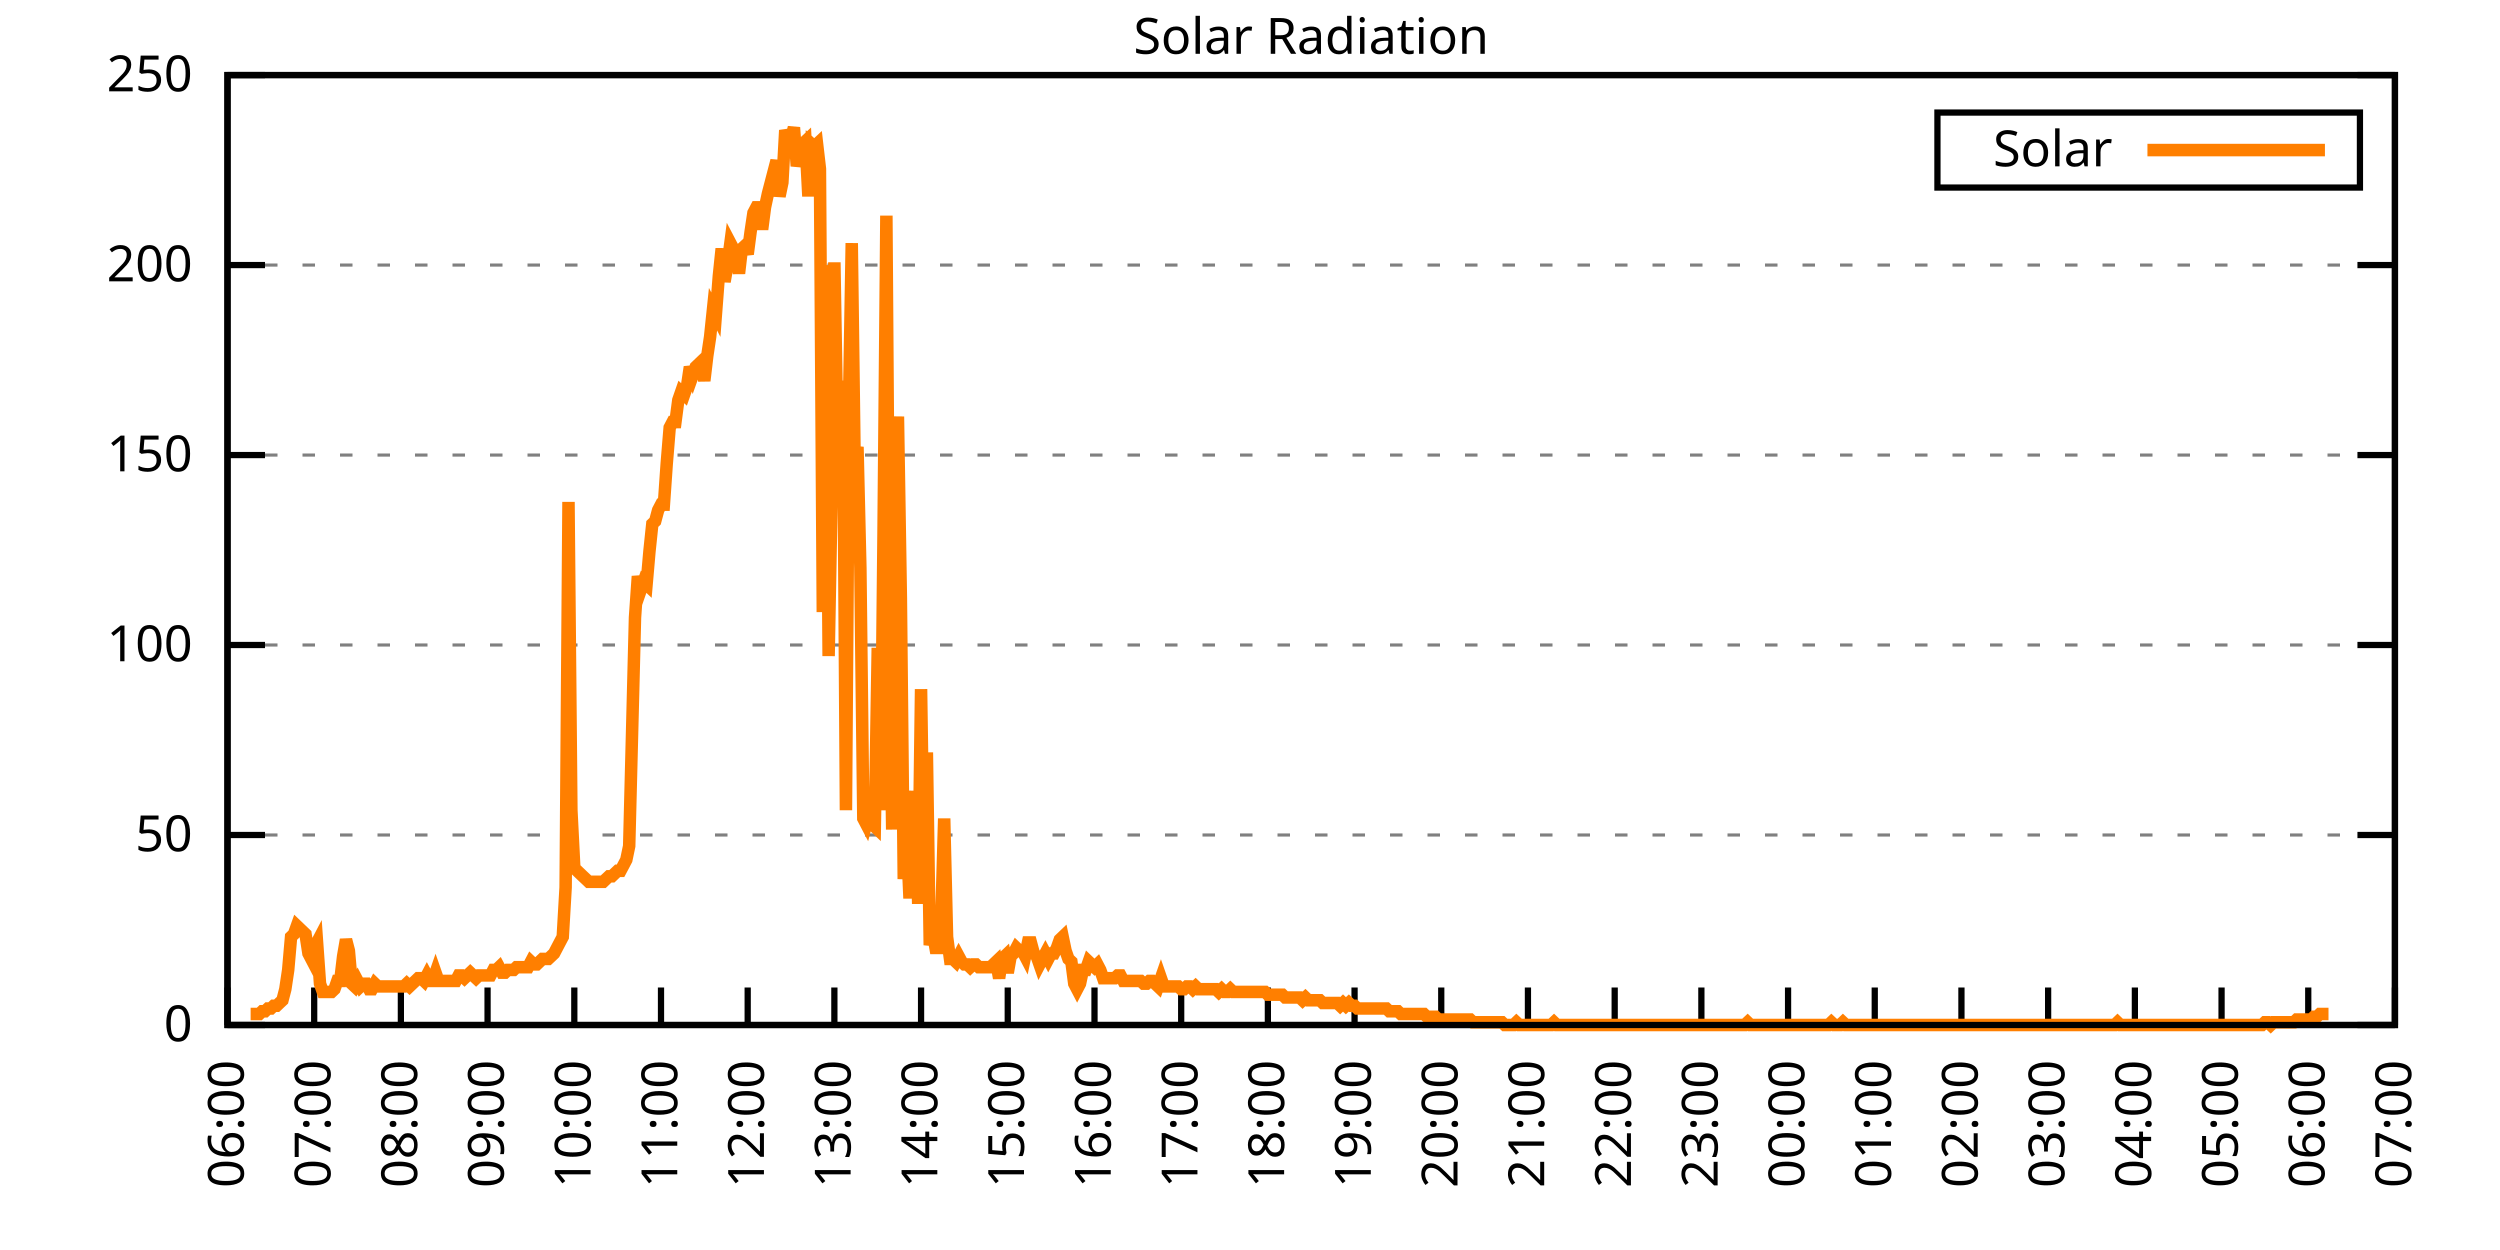
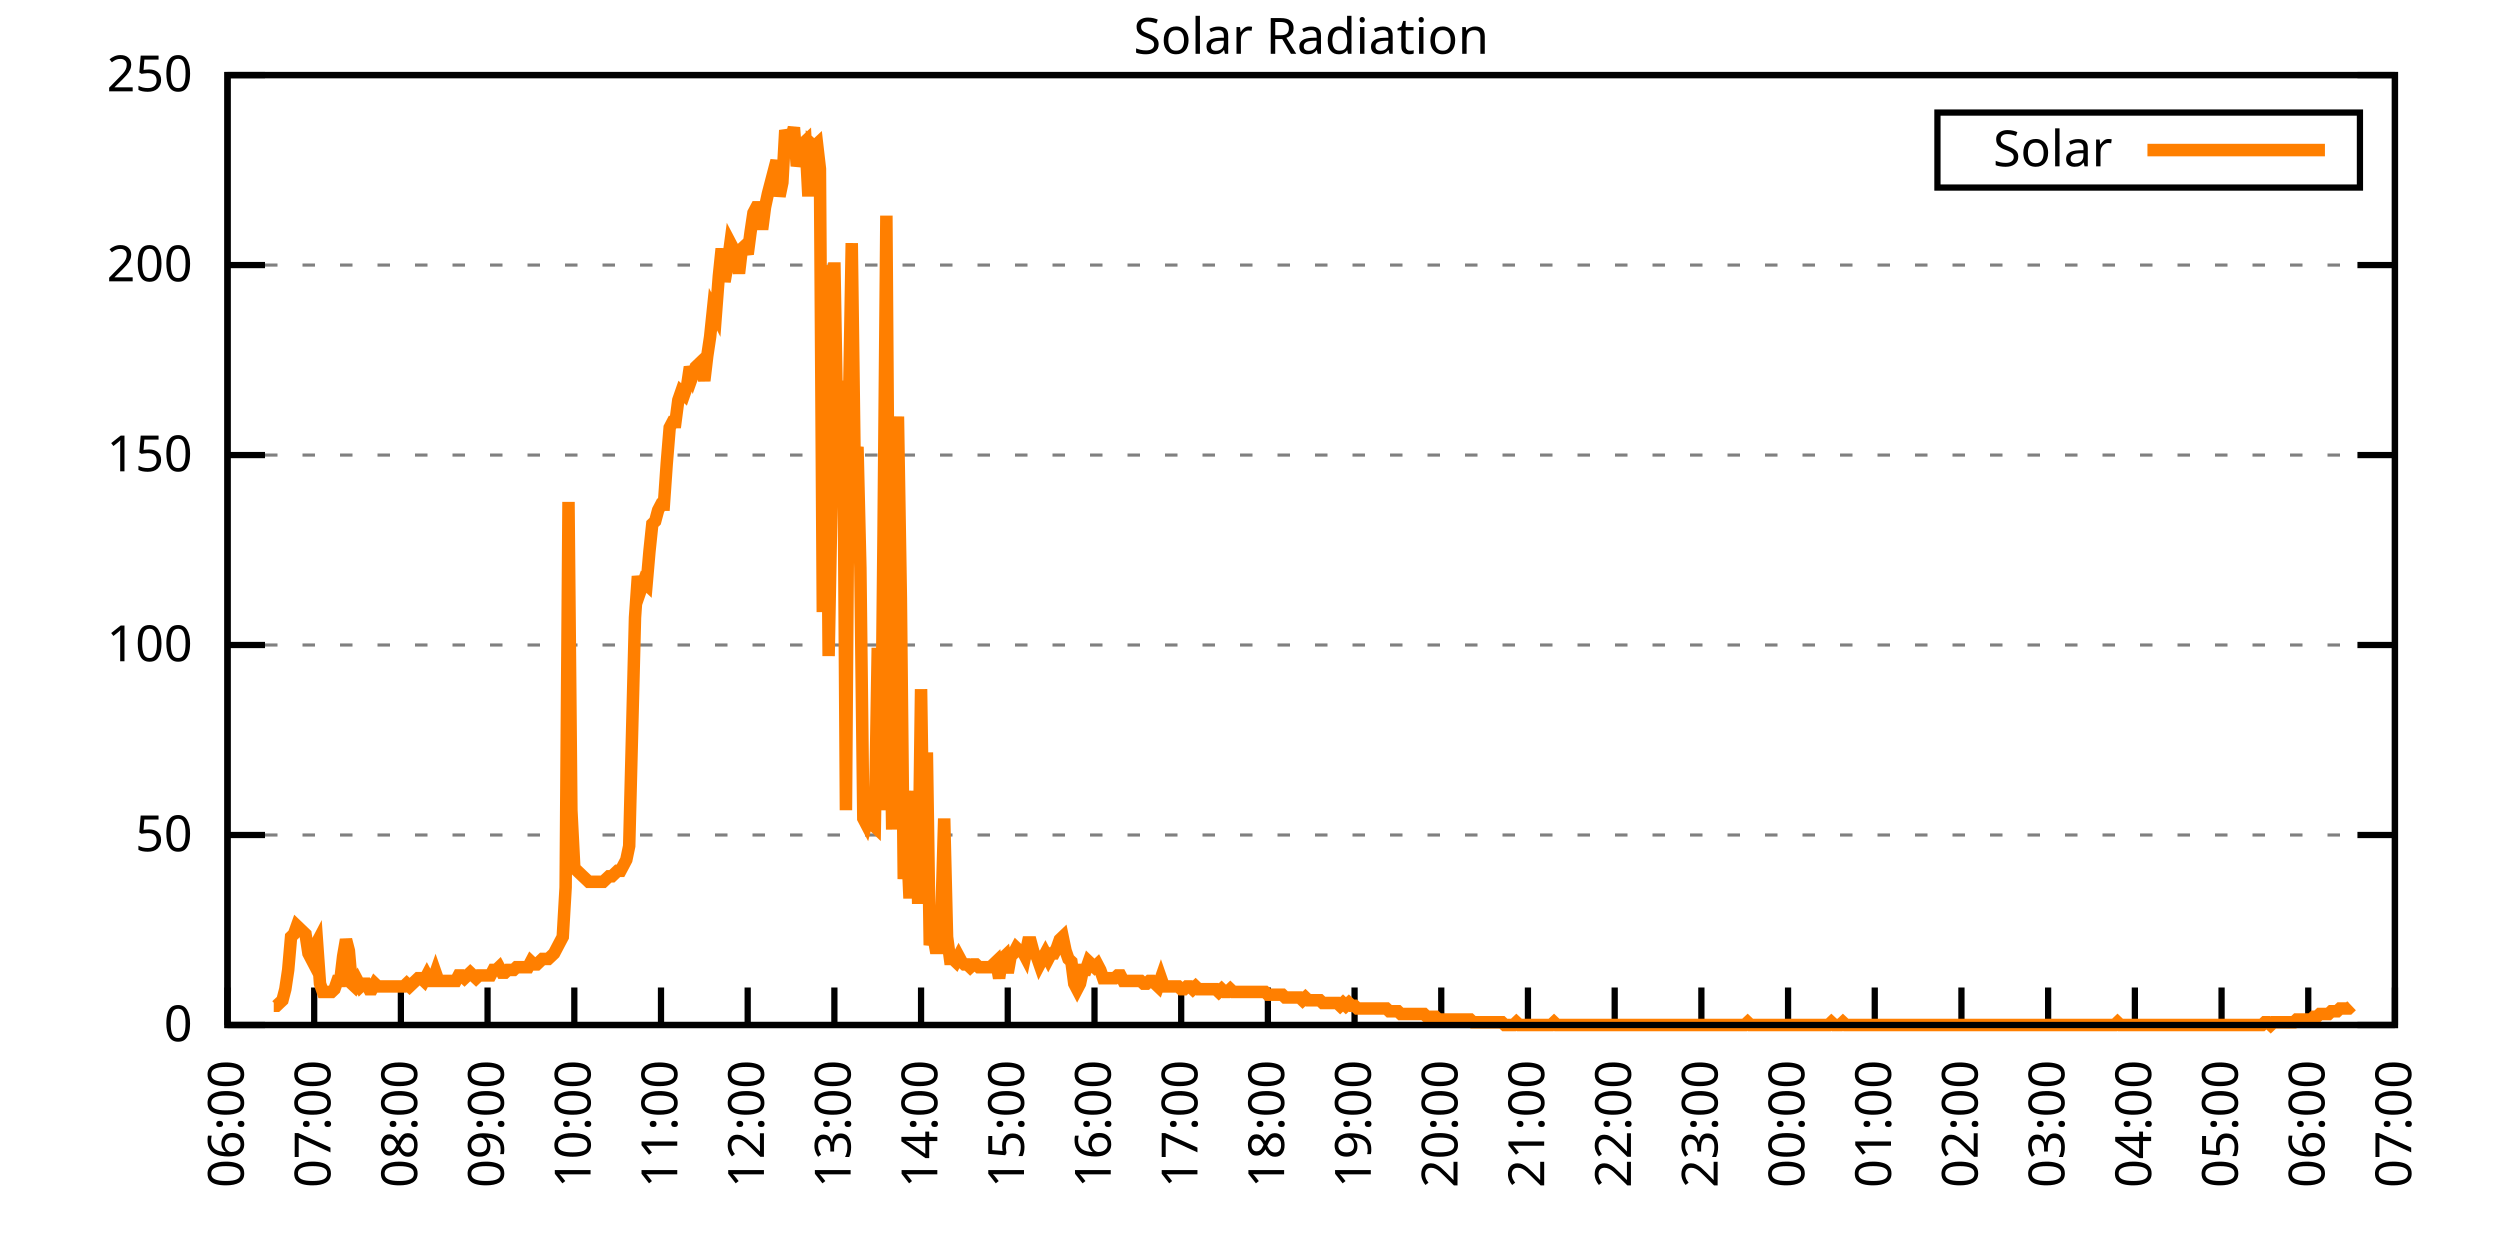
<svg xmlns="http://www.w3.org/2000/svg" xmlns:xlink="http://www.w3.org/1999/xlink" width="400" height="200" viewBox="0 0 400 200">
  <g id="gnuplot_canvas">
    <rect x="0" y="0" width="400" height="200" fill="none" />
    <defs>
      <circle id="gpDot" r="0.5" stroke-width="0.5" stroke="currentColor" />
      <path id="gpPt0" stroke-width="0.333" stroke="currentColor" d="M-1,0 h2 M0,-1 v2" />
      <path id="gpPt1" stroke-width="0.333" stroke="currentColor" d="M-1,-1 L1,1 M1,-1 L-1,1" />
      <path id="gpPt2" stroke-width="0.333" stroke="currentColor" d="M-1,0 L1,0 M0,-1 L0,1 M-1,-1 L1,1 M-1,1 L1,-1" />
      <rect id="gpPt3" stroke-width="0.333" stroke="currentColor" x="-1" y="-1" width="2" height="2" />
      <rect id="gpPt4" stroke-width="0.333" stroke="currentColor" fill="currentColor" x="-1" y="-1" width="2" height="2" />
      <circle id="gpPt5" stroke-width="0.333" stroke="currentColor" cx="0" cy="0" r="1" />
      <use xlink:href="#gpPt5" id="gpPt6" fill="currentColor" stroke="none" />
      <path id="gpPt7" stroke-width="0.333" stroke="currentColor" d="M0,-1.33 L-1.33,0.67 L1.33,0.67 z" />
      <use xlink:href="#gpPt7" id="gpPt8" fill="currentColor" stroke="none" />
      <use xlink:href="#gpPt7" id="gpPt9" stroke="currentColor" transform="rotate(180)" />
      <use xlink:href="#gpPt9" id="gpPt10" fill="currentColor" stroke="none" />
      <use xlink:href="#gpPt3" id="gpPt11" stroke="currentColor" transform="rotate(45)" />
      <use xlink:href="#gpPt11" id="gpPt12" fill="currentColor" stroke="none" />
      <path id="gpPt13" stroke-width="0.333" stroke="currentColor" d="M0,1.330 L1.265,0.411 L0.782,-1.067 L-0.782,-1.076 L-1.265,0.411 z" />
      <use xlink:href="#gpPt13" id="gpPt14" fill="currentColor" stroke="none" />
      <filter id="textbox" filterUnits="objectBoundingBox" x="0" y="0" height="1" width="1">
        <feFlood flood-color="white" flood-opacity="1" result="bgnd" />
        <feComposite in="SourceGraphic" in2="bgnd" operator="atop" />
      </filter>
      <filter id="greybox" filterUnits="objectBoundingBox" x="0" y="0" height="1" width="1">
        <feFlood flood-color="lightgrey" flood-opacity="1" result="grey" />
        <feComposite in="SourceGraphic" in2="grey" operator="atop" />
      </filter>
    </defs>
    <g fill="none" color="white" stroke="currentColor" stroke-width="1.00" stroke-linecap="butt" stroke-linejoin="miter">
</g>
    <g fill="none" color="black" stroke="currentColor" stroke-width="1.00" stroke-linecap="butt" stroke-linejoin="miter">
      <g stroke="none" shape-rendering="crispEdges">
        <polygon fill="rgb(255, 255, 255)" points="36.40,164.00 383.18,164.00 383.18,12.02 36.40,12.02 " />
      </g>
    </g>
    <g fill="none" color="black" stroke="currentColor" stroke-width="1.00" stroke-linecap="butt" stroke-linejoin="miter">
</g>
    <g fill="none" color="black" stroke="black" stroke-width="0.50" stroke-linecap="butt" stroke-linejoin="miter">
</g>
    <g fill="none" color="gray" stroke="currentColor" stroke-width="0.50" stroke-linecap="butt" stroke-linejoin="miter">
      <path stroke="gray" stroke-dasharray="2,4" class="gridline" d="M36.40,164.00 L383.19,164.00  " />
    </g>
    <g fill="none" color="gray" stroke="gray" stroke-width="1.00" stroke-linecap="butt" stroke-linejoin="miter">
</g>
    <g fill="none" color="black" stroke="currentColor" stroke-width="1.00" stroke-linecap="butt" stroke-linejoin="miter">
      <path stroke="black" d="M36.40,164.00 L42.40,164.00 M383.19,164.00 L377.19,164.00  " />
      <g transform="translate(30.80,166.60)" stroke="none" fill="black" font-family="Sans" font-size="8.00" text-anchor="end">
        <text>
          <tspan font-family="Sans"> 0</tspan>
        </text>
      </g>
    </g>
    <g fill="none" color="black" stroke="currentColor" stroke-width="1.00" stroke-linecap="butt" stroke-linejoin="miter">
</g>
    <g fill="none" color="black" stroke="black" stroke-width="0.50" stroke-linecap="butt" stroke-linejoin="miter">
</g>
    <g fill="none" color="gray" stroke="currentColor" stroke-width="0.50" stroke-linecap="butt" stroke-linejoin="miter">
      <path stroke="gray" stroke-dasharray="2,4" class="gridline" d="M36.40,133.60 L383.19,133.60  " />
    </g>
    <g fill="none" color="gray" stroke="gray" stroke-width="1.00" stroke-linecap="butt" stroke-linejoin="miter">
</g>
    <g fill="none" color="black" stroke="currentColor" stroke-width="1.00" stroke-linecap="butt" stroke-linejoin="miter">
      <path stroke="black" d="M36.40,133.60 L42.40,133.60 M383.19,133.60 L377.19,133.60  " />
      <g transform="translate(30.80,136.20)" stroke="none" fill="black" font-family="Sans" font-size="8.00" text-anchor="end">
        <text>
          <tspan font-family="Sans"> 50</tspan>
        </text>
      </g>
    </g>
    <g fill="none" color="black" stroke="currentColor" stroke-width="1.00" stroke-linecap="butt" stroke-linejoin="miter">
</g>
    <g fill="none" color="black" stroke="black" stroke-width="0.50" stroke-linecap="butt" stroke-linejoin="miter">
</g>
    <g fill="none" color="gray" stroke="currentColor" stroke-width="0.50" stroke-linecap="butt" stroke-linejoin="miter">
      <path stroke="gray" stroke-dasharray="2,4" class="gridline" d="M36.40,103.20 L383.19,103.20  " />
    </g>
    <g fill="none" color="gray" stroke="gray" stroke-width="1.00" stroke-linecap="butt" stroke-linejoin="miter">
</g>
    <g fill="none" color="black" stroke="currentColor" stroke-width="1.00" stroke-linecap="butt" stroke-linejoin="miter">
      <path stroke="black" d="M36.40,103.20 L42.40,103.20 M383.19,103.20 L377.19,103.20  " />
      <g transform="translate(30.80,105.80)" stroke="none" fill="black" font-family="Sans" font-size="8.00" text-anchor="end">
        <text>
          <tspan font-family="Sans"> 100</tspan>
        </text>
      </g>
    </g>
    <g fill="none" color="black" stroke="currentColor" stroke-width="1.00" stroke-linecap="butt" stroke-linejoin="miter">
</g>
    <g fill="none" color="black" stroke="black" stroke-width="0.50" stroke-linecap="butt" stroke-linejoin="miter">
</g>
    <g fill="none" color="gray" stroke="currentColor" stroke-width="0.50" stroke-linecap="butt" stroke-linejoin="miter">
      <path stroke="gray" stroke-dasharray="2,4" class="gridline" d="M36.40,72.81 L383.19,72.81  " />
    </g>
    <g fill="none" color="gray" stroke="gray" stroke-width="1.00" stroke-linecap="butt" stroke-linejoin="miter">
</g>
    <g fill="none" color="black" stroke="currentColor" stroke-width="1.00" stroke-linecap="butt" stroke-linejoin="miter">
      <path stroke="black" d="M36.40,72.81 L42.40,72.81 M383.19,72.81 L377.19,72.81  " />
      <g transform="translate(30.80,75.41)" stroke="none" fill="black" font-family="Sans" font-size="8.00" text-anchor="end">
        <text>
          <tspan font-family="Sans"> 150</tspan>
        </text>
      </g>
    </g>
    <g fill="none" color="black" stroke="currentColor" stroke-width="1.00" stroke-linecap="butt" stroke-linejoin="miter">
</g>
    <g fill="none" color="black" stroke="black" stroke-width="0.50" stroke-linecap="butt" stroke-linejoin="miter">
</g>
    <g fill="none" color="gray" stroke="currentColor" stroke-width="0.50" stroke-linecap="butt" stroke-linejoin="miter">
      <path stroke="gray" stroke-dasharray="2,4" class="gridline" d="M36.40,42.41 L383.19,42.41  " />
    </g>
    <g fill="none" color="gray" stroke="gray" stroke-width="1.00" stroke-linecap="butt" stroke-linejoin="miter">
</g>
    <g fill="none" color="black" stroke="currentColor" stroke-width="1.00" stroke-linecap="butt" stroke-linejoin="miter">
      <path stroke="black" d="M36.40,42.41 L42.40,42.41 M383.19,42.41 L377.19,42.41  " />
      <g transform="translate(30.80,45.01)" stroke="none" fill="black" font-family="Sans" font-size="8.00" text-anchor="end">
        <text>
          <tspan font-family="Sans"> 200</tspan>
        </text>
      </g>
    </g>
    <g fill="none" color="black" stroke="currentColor" stroke-width="1.00" stroke-linecap="butt" stroke-linejoin="miter">
</g>
    <g fill="none" color="black" stroke="black" stroke-width="0.50" stroke-linecap="butt" stroke-linejoin="miter">
</g>
    <g fill="none" color="gray" stroke="currentColor" stroke-width="0.50" stroke-linecap="butt" stroke-linejoin="miter">
      <path stroke="gray" stroke-dasharray="2,4" class="gridline" d="M36.40,12.01 L383.19,12.01  " />
    </g>
    <g fill="none" color="gray" stroke="gray" stroke-width="1.00" stroke-linecap="butt" stroke-linejoin="miter">
</g>
    <g fill="none" color="black" stroke="currentColor" stroke-width="1.00" stroke-linecap="butt" stroke-linejoin="miter">
      <path stroke="black" d="M36.40,12.01 L42.40,12.01 M383.19,12.01 L377.19,12.01  " />
      <g transform="translate(30.80,14.61)" stroke="none" fill="black" font-family="Sans" font-size="8.00" text-anchor="end">
        <text>
          <tspan font-family="Sans"> 250</tspan>
        </text>
      </g>
    </g>
    <g fill="none" color="black" stroke="currentColor" stroke-width="1.00" stroke-linecap="butt" stroke-linejoin="miter">
      <path stroke="black" d="M36.40,164.00 L36.40,158.00  " />
      <g transform="translate(39.00,169.60) rotate(270.00)" stroke="none" fill="black" font-family="Sans" font-size="8.00" text-anchor="end">
        <text>
          <tspan font-family="Sans">06:00</tspan>
        </text>
      </g>
    </g>
    <g fill="none" color="black" stroke="currentColor" stroke-width="1.00" stroke-linecap="butt" stroke-linejoin="miter">
      <path stroke="black" d="M50.27,164.00 L50.27,158.00  " />
      <g transform="translate(52.87,169.60) rotate(270.00)" stroke="none" fill="black" font-family="Sans" font-size="8.00" text-anchor="end">
        <text>
          <tspan font-family="Sans">07:00</tspan>
        </text>
      </g>
    </g>
    <g fill="none" color="black" stroke="currentColor" stroke-width="1.00" stroke-linecap="butt" stroke-linejoin="miter">
      <path stroke="black" d="M64.14,164.00 L64.14,158.00  " />
      <g transform="translate(66.74,169.60) rotate(270.00)" stroke="none" fill="black" font-family="Sans" font-size="8.00" text-anchor="end">
        <text>
          <tspan font-family="Sans">08:00</tspan>
        </text>
      </g>
    </g>
    <g fill="none" color="black" stroke="currentColor" stroke-width="1.00" stroke-linecap="butt" stroke-linejoin="miter">
      <path stroke="black" d="M78.01,164.00 L78.01,158.00  " />
      <g transform="translate(80.61,169.60) rotate(270.00)" stroke="none" fill="black" font-family="Sans" font-size="8.00" text-anchor="end">
        <text>
          <tspan font-family="Sans">09:00</tspan>
        </text>
      </g>
    </g>
    <g fill="none" color="black" stroke="currentColor" stroke-width="1.00" stroke-linecap="butt" stroke-linejoin="miter">
      <path stroke="black" d="M91.89,164.00 L91.89,158.00  " />
      <g transform="translate(94.49,169.60) rotate(270.00)" stroke="none" fill="black" font-family="Sans" font-size="8.00" text-anchor="end">
        <text>
          <tspan font-family="Sans">10:00</tspan>
        </text>
      </g>
    </g>
    <g fill="none" color="black" stroke="currentColor" stroke-width="1.00" stroke-linecap="butt" stroke-linejoin="miter">
      <path stroke="black" d="M105.76,164.00 L105.76,158.00  " />
      <g transform="translate(108.36,169.60) rotate(270.00)" stroke="none" fill="black" font-family="Sans" font-size="8.00" text-anchor="end">
        <text>
          <tspan font-family="Sans">11:00</tspan>
        </text>
      </g>
    </g>
    <g fill="none" color="black" stroke="currentColor" stroke-width="1.00" stroke-linecap="butt" stroke-linejoin="miter">
      <path stroke="black" d="M119.63,164.00 L119.63,158.00  " />
      <g transform="translate(122.23,169.60) rotate(270.00)" stroke="none" fill="black" font-family="Sans" font-size="8.00" text-anchor="end">
        <text>
          <tspan font-family="Sans">12:00</tspan>
        </text>
      </g>
    </g>
    <g fill="none" color="black" stroke="currentColor" stroke-width="1.00" stroke-linecap="butt" stroke-linejoin="miter">
      <path stroke="black" d="M133.50,164.00 L133.50,158.00  " />
      <g transform="translate(136.10,169.60) rotate(270.00)" stroke="none" fill="black" font-family="Sans" font-size="8.00" text-anchor="end">
        <text>
          <tspan font-family="Sans">13:00</tspan>
        </text>
      </g>
    </g>
    <g fill="none" color="black" stroke="currentColor" stroke-width="1.00" stroke-linecap="butt" stroke-linejoin="miter">
      <path stroke="black" d="M147.37,164.00 L147.37,158.00  " />
      <g transform="translate(149.97,169.60) rotate(270.00)" stroke="none" fill="black" font-family="Sans" font-size="8.00" text-anchor="end">
        <text>
          <tspan font-family="Sans">14:00</tspan>
        </text>
      </g>
    </g>
    <g fill="none" color="black" stroke="currentColor" stroke-width="1.00" stroke-linecap="butt" stroke-linejoin="miter">
      <path stroke="black" d="M161.24,164.00 L161.24,158.00  " />
      <g transform="translate(163.84,169.60) rotate(270.00)" stroke="none" fill="black" font-family="Sans" font-size="8.00" text-anchor="end">
        <text>
          <tspan font-family="Sans">15:00</tspan>
        </text>
      </g>
    </g>
    <g fill="none" color="black" stroke="currentColor" stroke-width="1.00" stroke-linecap="butt" stroke-linejoin="miter">
      <path stroke="black" d="M175.12,164.00 L175.12,158.00  " />
      <g transform="translate(177.72,169.60) rotate(270.00)" stroke="none" fill="black" font-family="Sans" font-size="8.00" text-anchor="end">
        <text>
          <tspan font-family="Sans">16:00</tspan>
        </text>
      </g>
    </g>
    <g fill="none" color="black" stroke="currentColor" stroke-width="1.00" stroke-linecap="butt" stroke-linejoin="miter">
      <path stroke="black" d="M188.99,164.00 L188.99,158.00  " />
      <g transform="translate(191.59,169.60) rotate(270.00)" stroke="none" fill="black" font-family="Sans" font-size="8.00" text-anchor="end">
        <text>
          <tspan font-family="Sans">17:00</tspan>
        </text>
      </g>
    </g>
    <g fill="none" color="black" stroke="currentColor" stroke-width="1.00" stroke-linecap="butt" stroke-linejoin="miter">
      <path stroke="black" d="M202.86,164.00 L202.86,158.00  " />
      <g transform="translate(205.46,169.60) rotate(270.00)" stroke="none" fill="black" font-family="Sans" font-size="8.00" text-anchor="end">
        <text>
          <tspan font-family="Sans">18:00</tspan>
        </text>
      </g>
    </g>
    <g fill="none" color="black" stroke="currentColor" stroke-width="1.00" stroke-linecap="butt" stroke-linejoin="miter">
      <path stroke="black" d="M216.73,164.00 L216.73,158.00  " />
      <g transform="translate(219.33,169.60) rotate(270.00)" stroke="none" fill="black" font-family="Sans" font-size="8.00" text-anchor="end">
        <text>
          <tspan font-family="Sans">19:00</tspan>
        </text>
      </g>
    </g>
    <g fill="none" color="black" stroke="currentColor" stroke-width="1.00" stroke-linecap="butt" stroke-linejoin="miter">
      <path stroke="black" d="M230.60,164.00 L230.60,158.00  " />
      <g transform="translate(233.20,169.60) rotate(270.00)" stroke="none" fill="black" font-family="Sans" font-size="8.00" text-anchor="end">
        <text>
          <tspan font-family="Sans">20:00</tspan>
        </text>
      </g>
    </g>
    <g fill="none" color="black" stroke="currentColor" stroke-width="1.00" stroke-linecap="butt" stroke-linejoin="miter">
      <path stroke="black" d="M244.47,164.00 L244.47,158.00  " />
      <g transform="translate(247.07,169.60) rotate(270.00)" stroke="none" fill="black" font-family="Sans" font-size="8.00" text-anchor="end">
        <text>
          <tspan font-family="Sans">21:00</tspan>
        </text>
      </g>
    </g>
    <g fill="none" color="black" stroke="currentColor" stroke-width="1.00" stroke-linecap="butt" stroke-linejoin="miter">
      <path stroke="black" d="M258.35,164.00 L258.35,158.00  " />
      <g transform="translate(260.95,169.60) rotate(270.00)" stroke="none" fill="black" font-family="Sans" font-size="8.00" text-anchor="end">
        <text>
          <tspan font-family="Sans">22:00</tspan>
        </text>
      </g>
    </g>
    <g fill="none" color="black" stroke="currentColor" stroke-width="1.00" stroke-linecap="butt" stroke-linejoin="miter">
      <path stroke="black" d="M272.22,164.00 L272.22,158.00  " />
      <g transform="translate(274.82,169.60) rotate(270.00)" stroke="none" fill="black" font-family="Sans" font-size="8.00" text-anchor="end">
        <text>
          <tspan font-family="Sans">23:00</tspan>
        </text>
      </g>
    </g>
    <g fill="none" color="black" stroke="currentColor" stroke-width="1.00" stroke-linecap="butt" stroke-linejoin="miter">
      <path stroke="black" d="M286.09,164.00 L286.09,158.00  " />
      <g transform="translate(288.69,169.60) rotate(270.00)" stroke="none" fill="black" font-family="Sans" font-size="8.00" text-anchor="end">
        <text>
          <tspan font-family="Sans">00:00</tspan>
        </text>
      </g>
    </g>
    <g fill="none" color="black" stroke="currentColor" stroke-width="1.00" stroke-linecap="butt" stroke-linejoin="miter">
      <path stroke="black" d="M299.96,164.00 L299.96,158.00  " />
      <g transform="translate(302.56,169.60) rotate(270.00)" stroke="none" fill="black" font-family="Sans" font-size="8.00" text-anchor="end">
        <text>
          <tspan font-family="Sans">01:00</tspan>
        </text>
      </g>
    </g>
    <g fill="none" color="black" stroke="currentColor" stroke-width="1.00" stroke-linecap="butt" stroke-linejoin="miter">
      <path stroke="black" d="M313.83,164.00 L313.83,158.00  " />
      <g transform="translate(316.43,169.60) rotate(270.00)" stroke="none" fill="black" font-family="Sans" font-size="8.00" text-anchor="end">
        <text>
          <tspan font-family="Sans">02:00</tspan>
        </text>
      </g>
    </g>
    <g fill="none" color="black" stroke="currentColor" stroke-width="1.00" stroke-linecap="butt" stroke-linejoin="miter">
      <path stroke="black" d="M327.70,164.00 L327.70,158.00  " />
      <g transform="translate(330.30,169.60) rotate(270.00)" stroke="none" fill="black" font-family="Sans" font-size="8.00" text-anchor="end">
        <text>
          <tspan font-family="Sans">03:00</tspan>
        </text>
      </g>
    </g>
    <g fill="none" color="black" stroke="currentColor" stroke-width="1.00" stroke-linecap="butt" stroke-linejoin="miter">
      <path stroke="black" d="M341.58,164.00 L341.58,158.00  " />
      <g transform="translate(344.18,169.60) rotate(270.00)" stroke="none" fill="black" font-family="Sans" font-size="8.00" text-anchor="end">
        <text>
          <tspan font-family="Sans">04:00</tspan>
        </text>
      </g>
    </g>
    <g fill="none" color="black" stroke="currentColor" stroke-width="1.00" stroke-linecap="butt" stroke-linejoin="miter">
      <path stroke="black" d="M355.45,164.00 L355.45,158.00  " />
      <g transform="translate(358.05,169.60) rotate(270.00)" stroke="none" fill="black" font-family="Sans" font-size="8.00" text-anchor="end">
        <text>
          <tspan font-family="Sans">05:00</tspan>
        </text>
      </g>
    </g>
    <g fill="none" color="black" stroke="currentColor" stroke-width="1.00" stroke-linecap="butt" stroke-linejoin="miter">
      <path stroke="black" d="M369.32,164.00 L369.32,158.00  " />
      <g transform="translate(371.92,169.60) rotate(270.00)" stroke="none" fill="black" font-family="Sans" font-size="8.00" text-anchor="end">
        <text>
          <tspan font-family="Sans">06:00</tspan>
        </text>
      </g>
    </g>
    <g fill="none" color="black" stroke="currentColor" stroke-width="1.00" stroke-linecap="butt" stroke-linejoin="miter">
      <path stroke="black" d="M383.19,164.00 L383.19,158.00  " />
      <g transform="translate(385.79,169.60) rotate(270.00)" stroke="none" fill="black" font-family="Sans" font-size="8.00" text-anchor="end">
        <text>
          <tspan font-family="Sans">07:00</tspan>
        </text>
      </g>
    </g>
    <g fill="none" color="black" stroke="currentColor" stroke-width="1.00" stroke-linecap="butt" stroke-linejoin="miter">
</g>
    <g fill="none" color="black" stroke="currentColor" stroke-width="1.00" stroke-linecap="butt" stroke-linejoin="miter">
      <path stroke="black" d="M36.40,12.01 L36.40,164.00 L383.19,164.00 L383.19,12.01 L36.40,12.01 Z  " />
    </g>
    <g fill="none" color="black" stroke="currentColor" stroke-width="1.00" stroke-linecap="butt" stroke-linejoin="miter">
</g>
    <g fill="none" color="black" stroke="currentColor" stroke-width="1.00" stroke-linecap="butt" stroke-linejoin="miter">
      <path stroke="black" d="M309.99,30.01 L309.99,18.01 L377.59,18.01 L377.59,30.01 L309.99,30.01 Z  " />
    </g>
    <g id="Solar_Radiation_plot_1">
      <g fill="none" color="white" stroke="black" stroke-width="2.00" stroke-linecap="butt" stroke-linejoin="miter">
</g>
      <g fill="none" color="black" stroke="currentColor" stroke-width="2.00" stroke-linecap="butt" stroke-linejoin="miter">
        <g transform="translate(337.99,26.61)" stroke="none" fill="black" font-family="Sans" font-size="8.00" text-anchor="end">
          <text>
            <tspan font-family="Sans">Solar</tspan>
          </text>
        </g>
      </g>
      <g fill="none" color="black" stroke="currentColor" stroke-width="2.00" stroke-linecap="butt" stroke-linejoin="miter">
-         <path stroke="rgb(255, 127,   0)" d="M343.59,24.01 L371.99,24.01 M40.10,162.24 L40.56,162.24 L41.02,162.24 L41.49,162.24 L41.95,161.80 L42.41,161.80   L42.87,161.36 L43.34,161.36 L43.80,160.92 L44.26,160.92 L44.72,160.48 L45.19,160.04 L45.65,158.27 L46.11,155.19   L46.57,149.90 L47.03,149.46 L47.50,148.14 L47.96,148.58 L48.42,149.02 L48.88,149.46 L49.35,152.55 L49.81,153.43   L50.27,151.67 L50.73,150.79 L51.20,157.39 L51.66,158.71 L52.12,158.71 L52.58,158.71 L53.05,158.71 L53.51,158.27   L53.97,156.95 L54.43,156.95 L54.90,152.99 L55.36,150.34 L55.82,152.11 L56.28,157.39 L56.75,157.83 L57.21,156.95   L57.67,157.83 L58.13,157.39 L58.59,157.39 L59.06,158.27 L59.52,158.27 L59.98,157.39 L60.44,157.83 L60.91,157.83   L61.37,157.83 L61.83,157.83 L62.29,157.83 L62.76,157.83 L63.22,157.83 L63.68,157.83 L64.14,157.83 L64.61,157.83   L65.07,157.39 L65.53,157.83 L65.99,157.39 L66.46,156.95 L66.92,156.51 L67.38,156.51 L67.84,156.95 L68.30,156.07   L68.77,156.95 L69.23,156.95 L69.69,155.63 L70.15,156.95 L70.62,156.95 L71.08,156.95 L71.54,156.95 L72.00,156.95   L72.47,156.95 L72.93,156.95 L73.39,156.07 L73.85,156.07 L74.32,156.51 L74.78,156.07 L75.24,155.63 L75.70,156.07   L76.17,156.51 L76.63,156.07 L77.09,156.07 L77.55,156.07 L78.01,156.07 L78.48,156.07 L78.94,155.19 L79.40,155.19   L79.86,154.75 L80.33,155.63 L80.79,155.63 L81.25,155.19 L81.71,155.19 L82.18,155.19 L82.64,154.75 L83.10,154.75   L83.56,154.75 L84.03,154.75 L84.49,154.75 L84.95,153.87 L85.41,154.31 L85.88,154.31 L86.34,153.87 L86.80,153.43   L87.26,153.43 L87.72,153.43 L88.19,152.99 L88.65,152.55 L89.11,151.67 L89.57,150.79 L90.04,149.90 L90.50,141.98   L90.96,80.31 L91.42,129.64 L91.89,138.89 L92.35,139.33 L92.81,139.77 L93.27,140.21 L93.74,140.65 L94.20,141.09   L94.66,141.09 L95.12,141.09 L95.59,141.09 L96.05,141.09 L96.51,141.09 L96.97,140.65 L97.44,140.21 L97.90,140.21   L98.36,139.77 L98.82,139.33 L99.28,139.33 L99.75,138.45 L100.21,137.57 L100.67,135.37 L101.13,117.31 L101.60,98.81   L102.06,92.20 L102.52,94.40 L102.98,93.08 L103.45,93.52 L103.91,88.24 L104.37,83.83 L104.83,83.39 L105.30,81.63   L105.76,80.75 L106.22,80.75 L106.68,74.14 L107.15,68.41 L107.61,67.53 L108.07,67.53 L108.53,64.01 L108.99,62.69   L109.46,63.13 L109.92,61.81 L110.38,58.72 L110.84,60.04 L111.31,58.72 L111.77,58.28 L112.23,57.84 L112.69,60.93   L113.16,56.96 L113.62,53.88 L114.08,49.47 L114.54,50.35 L115.01,44.19 L115.47,39.78 L115.93,45.07 L116.39,42.42   L116.86,38.90 L117.32,39.78 L117.78,40.22 L118.24,43.75 L118.70,39.78 L119.17,39.34 L119.63,40.66 L120.09,37.14   L120.55,34.06 L121.02,33.17 L121.48,33.17 L121.94,36.70 L122.40,33.17 L122.87,30.97 L123.33,29.21 L123.79,27.45   L124.25,25.69 L124.72,31.41 L125.18,29.21 L125.64,20.84 L126.10,22.16 L126.57,22.16 L127.03,20.40 L127.49,26.57   L127.95,24.81 L128.41,23.04 L128.88,22.60 L129.34,31.41 L129.80,23.04 L130.26,23.48 L130.73,23.04 L131.19,27.01   L131.65,97.93 L132.11,42.42 L132.58,104.97 L133.04,80.31 L133.50,41.98 L133.96,68.85 L134.43,67.09 L134.89,60.93   L135.35,129.64 L135.81,66.65 L136.28,38.90 L136.74,73.70 L137.20,71.50 L137.66,90.88 L138.13,130.96 L138.59,131.84   L139.05,130.08 L139.51,131.84 L139.97,132.28 L140.44,103.65 L140.90,129.64 L141.36,85.59 L141.82,34.50 L142.29,100.57   L142.75,132.73 L143.21,78.10 L143.67,66.65 L144.14,95.72 L144.60,140.65 L145.06,133.17 L145.52,143.74 L145.99,133.61   L146.45,126.56 L146.91,144.62 L147.37,110.26 L147.84,141.98 L148.30,120.39 L148.76,151.23 L149.22,149.02 L149.68,151.67   L150.15,151.67 L150.61,146.82 L151.07,130.96 L151.53,149.90 L152.00,153.43 L152.46,153.43 L152.92,153.87 L153.38,152.99   L153.85,153.87 L154.31,154.31 L154.77,154.31 L155.23,154.75 L155.70,154.31 L156.16,154.31 L156.62,154.75 L157.08,154.75   L157.55,154.75 L158.01,154.75 L158.47,154.75 L158.93,154.31 L159.39,153.87 L159.86,156.51 L160.32,153.43 L160.78,152.99   L161.24,155.63 L161.71,152.99 L162.17,152.55 L162.63,151.67 L163.09,152.11 L163.56,152.11 L164.02,152.99 L164.48,150.79   L164.94,150.79 L165.41,152.55 L165.87,152.99 L166.33,154.31 L166.79,153.43 L167.26,152.55 L167.72,153.43 L168.18,152.55   L168.64,152.55 L169.10,151.67 L169.57,150.34 L170.03,149.90 L170.49,152.11 L170.95,153.43 L171.42,153.87 L171.88,157.39   L172.34,158.27 L172.80,157.39 L173.27,155.19 L173.73,155.19 L174.19,153.87 L174.65,154.31 L175.12,154.75 L175.58,154.31   L176.04,155.19 L176.50,156.51 L176.97,156.51 L177.43,156.51 L177.89,156.51 L178.35,156.51 L178.82,156.07 L179.28,156.07   L179.74,156.95 L180.20,156.95 L180.66,156.95 L181.13,156.95 L181.59,156.95 L182.05,156.95 L182.51,156.95 L182.98,157.39   L183.44,157.39 L183.90,156.95 L184.36,156.95 L184.83,157.39 L185.29,157.83 L185.75,156.51 L186.21,157.83 L186.68,157.83   L187.14,157.83 L187.60,157.83 L188.06,157.83 L188.53,157.83 L188.99,158.27 L189.45,158.27 L189.91,157.83 L190.37,157.83   L190.84,158.27 L191.30,157.83 L191.76,158.27 L192.22,158.27 L192.69,158.27 L193.15,158.27 L193.61,158.27 L194.07,158.27   L194.54,158.27 L195.00,158.71 L195.46,158.27 L195.92,158.71 L196.39,158.71 L196.85,158.27 L197.31,158.71 L197.77,158.71   L198.24,158.71 L198.70,158.71 L199.16,158.71 L199.62,158.71 L200.08,158.71 L200.55,158.71 L201.01,158.71 L201.47,158.71   L201.93,158.71 L202.40,158.71 L202.86,159.15 L203.32,159.15 L203.78,159.15 L204.25,159.15 L204.71,159.15 L205.17,159.15   L205.63,159.60 L206.10,159.60 L206.56,159.60 L207.02,159.60 L207.48,159.60 L207.95,159.60 L208.41,160.04 L208.87,159.60   L209.33,160.04 L209.80,160.04 L210.26,160.04 L210.72,160.04 L211.18,160.04 L211.64,160.48 L212.11,160.48 L212.57,160.48   L213.03,160.48 L213.49,160.48 L213.96,160.48 L214.42,160.92 L214.88,160.48 L215.34,160.92 L215.81,160.48 L216.27,160.92   L216.73,160.92 L217.19,161.36 L217.66,161.36 L218.12,161.36 L218.58,161.36 L219.04,161.36 L219.51,161.36 L219.97,161.36   L220.43,161.36 L220.89,161.36 L221.35,161.36 L221.82,161.36 L222.28,161.80 L222.74,161.80 L223.20,161.80 L223.67,161.80   L224.13,162.24 L224.59,162.24 L225.05,162.24 L225.52,162.24 L225.98,162.24 L226.44,162.24 L226.90,162.24 L227.37,162.24   L227.83,162.24 L228.29,162.68 L228.75,162.68 L229.22,162.68 L229.68,162.68 L230.14,163.12 L230.60,163.12 L231.06,163.12   L231.53,163.12 L231.99,163.12 L232.45,163.12 L232.91,163.12 L233.38,163.12 L233.84,163.12 L234.30,163.12 L234.76,163.12   L235.23,163.12 L235.69,163.56 L236.15,163.56 L236.61,163.56 L237.08,163.56 L237.54,163.56 L238.00,163.56 L238.46,163.56   L238.93,163.56 L239.39,163.56 L239.85,163.56 L240.31,163.56 L240.77,164.00 L241.24,164.00 L241.70,164.00 L242.16,164.00   L242.62,163.56 L243.09,164.00 L243.55,164.00 L244.01,164.00 L244.47,164.00 L244.94,164.00 L245.40,164.00 L245.86,164.00   L246.32,164.00 L246.79,164.00 L247.25,164.00 L247.71,164.00 L248.17,164.00 L248.64,163.56 L249.10,164.00 L249.56,164.00   L250.02,164.00 L250.49,164.00 L250.95,164.00 L251.41,164.00 L251.87,164.00 L252.33,164.00 L252.80,164.00 L253.26,164.00   L253.72,164.00 L254.18,164.00 L254.65,164.00 L255.11,164.00 L255.57,164.00 L256.03,164.00 L256.50,164.00 L256.96,164.00   L257.42,164.00 L257.88,164.00 L258.35,164.00 L258.81,164.00 L259.27,164.00 L259.73,164.00 L260.20,164.00 L260.66,164.00   L261.12,164.00 L261.58,164.00 L262.04,164.00 L262.51,164.00 L262.97,164.00 L263.43,164.00 L263.89,164.00 L264.36,164.00   L264.82,164.00 L265.28,164.00 L265.74,164.00 L266.21,164.00 L266.67,164.00 L267.13,164.00 L267.59,164.00 L268.06,164.00   L268.52,164.00 L268.98,164.00 L269.44,164.00 L269.91,164.00 L270.37,164.00 L270.83,164.00 L271.29,164.00 L271.75,164.00   L272.22,164.00 L272.68,164.00 L273.14,164.00 L273.60,164.00 L274.07,164.00 L274.53,164.00 L274.99,164.00 L275.45,164.00   L275.92,164.00 L276.38,164.00 L276.84,164.00 L277.30,164.00 L277.77,164.00 L278.23,164.00 L278.69,164.00 L279.15,164.00   L279.62,163.56 L280.08,164.00 L280.54,164.00 L281.00,164.00 L281.46,164.00 L281.93,164.00 L282.39,164.00 L282.85,164.00   L283.31,164.00 L283.78,164.00 L284.24,164.00 L284.70,164.00 L285.16,164.00 L285.63,164.00 L286.09,164.00 L286.55,164.00   L287.01,164.00 L287.48,164.00 L287.94,164.00 L288.40,164.00 L288.86,164.00 L289.33,164.00 L289.79,164.00 L290.25,164.00   L290.71,164.00 L291.18,164.00 L291.64,164.00 L292.10,164.00 L292.56,164.00 L293.02,163.56 L293.49,164.00 L293.95,164.00   L294.41,164.00 L294.87,163.56 L295.34,164.00 L295.80,164.00 L296.26,164.00 L296.72,164.00 L297.19,164.00 L297.65,164.00   L298.11,164.00 L298.57,164.00 L299.04,164.00 L299.50,164.00 L299.96,164.00 L300.42,164.00 L300.89,164.00 L301.35,164.00   L301.81,164.00 L302.27,164.00 L302.73,164.00 L303.20,164.00 L303.66,164.00 L304.12,164.00 L304.58,164.00 L305.05,164.00   L305.51,164.00 L305.97,164.00 L306.43,164.00 L306.90,164.00 L307.36,164.00 L307.82,164.00 L308.28,164.00 L308.75,164.00   L309.21,164.00 L309.67,164.00 L310.13,164.00 L310.60,164.00 L311.06,164.00 L311.52,164.00 L311.98,164.00 L312.44,164.00   L312.91,164.00 L313.37,164.00 L313.83,164.00 L314.29,164.00 L314.76,164.00 L315.22,164.00 L315.68,164.00 L316.14,164.00   L316.61,164.00 L317.07,164.00 L317.53,164.00 L317.99,164.00 L318.46,164.00 L318.92,164.00 L319.38,164.00 L319.84,164.00   L320.31,164.00 L320.77,164.00 L321.23,164.00 L321.69,164.00 L322.15,164.00 L322.62,164.00 L323.08,164.00 L323.54,164.00   L324.00,164.00 L324.47,164.00 L324.93,164.00 L325.39,164.00 L325.85,164.00 L326.32,164.00 L326.78,164.00 L327.24,164.00   L327.70,164.00 L328.17,164.00 L328.63,164.00 L329.09,164.00 L329.55,164.00 L330.02,164.00 L330.48,164.00 L330.94,164.00   L331.40,164.00 L331.87,164.00 L332.33,164.00 L332.79,164.00 L333.25,164.00 L333.71,164.00 L334.18,164.00 L334.64,164.00   L335.10,164.00 L335.56,164.00 L336.03,164.00 L336.49,164.00 L336.95,164.00 L337.41,164.00 L337.88,164.00 L338.34,164.00   L338.80,163.56 L339.26,164.00 L339.73,164.00 L340.19,164.00 L340.65,164.00 L341.11,164.00 L341.58,164.00 L342.04,164.00   L342.50,164.00 L342.96,164.00 L343.42,164.00 L343.89,164.00 L344.35,164.00 L344.81,164.00 L345.27,164.00 L345.74,164.00   L346.20,164.00 L346.66,164.00 L347.12,164.00 L347.59,164.00 L348.05,164.00 L348.51,164.00 L348.97,164.00 L349.44,164.00   L349.90,164.00 L350.36,164.00 L350.82,164.00 L351.29,164.00 L351.75,164.00 L352.21,164.00 L352.67,164.00 L353.13,164.00   L353.60,164.00 L354.06,164.00 L354.52,164.00 L354.98,164.00 L355.45,164.00 L355.91,164.00 L356.37,164.00 L356.83,164.00   L357.30,164.00 L357.76,164.00 L358.22,164.00 L358.68,164.00 L359.15,164.00 L359.61,164.00 L360.07,164.00 L360.53,164.00   L361.00,164.00 L361.46,164.00 L361.92,164.00 L362.38,163.56 L362.84,163.56 L363.31,164.00 L363.77,163.56 L364.23,163.56   L364.69,163.56 L365.16,163.56 L365.62,163.56 L366.08,163.56 L366.54,163.56 L367.01,163.56 L367.47,163.12 L367.93,163.12   L368.39,163.12 L368.86,163.12 L369.32,163.12 L369.78,163.12 L370.24,162.68 L370.71,162.68 L371.17,162.24 L371.63,162.24   L372.09,162.24 L372.56,162.24  " />
+         <path stroke="rgb(255, 127,   0)" d="M343.59,24.01 L371.99,24.01 M43.80,160.92 L44.26,160.92 L44.72,160.48 L45.19,160.04 L45.65,158.27 L46.11,155.19   L46.57,149.90 L47.03,149.46 L47.50,148.14 L47.96,148.58 L48.42,149.02 L48.88,149.46 L49.35,152.55 L49.81,153.43   L50.27,151.67 L50.73,150.79 L51.20,157.39 L51.66,158.71 L52.12,158.71 L52.58,158.71 L53.05,158.71 L53.51,158.27   L53.97,156.95 L54.43,156.95 L54.90,152.99 L55.36,150.34 L55.82,152.11 L56.28,157.39 L56.75,157.83 L57.21,156.95   L57.67,157.83 L58.13,157.39 L58.59,157.39 L59.06,158.27 L59.52,158.27 L59.98,157.39 L60.44,157.83 L60.91,157.83   L61.37,157.83 L61.83,157.83 L62.29,157.83 L62.76,157.83 L63.22,157.83 L63.68,157.83 L64.14,157.83 L64.61,157.83   L65.07,157.39 L65.53,157.83 L65.99,157.39 L66.46,156.95 L66.92,156.51 L67.38,156.51 L67.84,156.95 L68.30,156.07   L68.77,156.95 L69.23,156.95 L69.69,155.63 L70.15,156.95 L70.62,156.95 L71.08,156.95 L71.54,156.95 L72.00,156.95   L72.47,156.95 L72.93,156.95 L73.39,156.07 L73.85,156.07 L74.32,156.51 L74.78,156.07 L75.24,155.63 L75.70,156.07   L76.17,156.51 L76.63,156.07 L77.09,156.07 L77.55,156.07 L78.01,156.07 L78.48,156.07 L78.94,155.19 L79.40,155.19   L79.86,154.75 L80.33,155.63 L80.79,155.63 L81.25,155.19 L81.71,155.19 L82.18,155.19 L82.64,154.75 L83.10,154.75   L83.56,154.75 L84.03,154.75 L84.49,154.75 L84.95,153.87 L85.41,154.31 L85.88,154.31 L86.34,153.87 L86.80,153.43   L87.26,153.43 L87.72,153.43 L88.19,152.99 L88.65,152.55 L89.11,151.67 L89.57,150.79 L90.04,149.90 L90.50,141.98   L90.96,80.31 L91.42,129.64 L91.89,138.89 L92.35,139.33 L92.81,139.77 L93.27,140.21 L93.74,140.65 L94.20,141.09   L94.66,141.09 L95.12,141.09 L95.59,141.09 L96.05,141.09 L96.51,141.09 L96.97,140.65 L97.44,140.21 L97.90,140.21   L98.36,139.77 L98.82,139.33 L99.28,139.33 L99.75,138.45 L100.21,137.57 L100.67,135.37 L101.13,117.31 L101.60,98.81   L102.06,92.20 L102.52,94.40 L102.98,93.08 L103.45,93.52 L103.91,88.24 L104.37,83.83 L104.83,83.39 L105.30,81.63   L105.76,80.75 L106.22,80.75 L106.68,74.14 L107.15,68.41 L107.61,67.53 L108.07,67.53 L108.53,64.01 L108.99,62.69   L109.46,63.13 L109.92,61.81 L110.38,58.72 L110.84,60.04 L111.31,58.72 L111.77,58.28 L112.23,57.84 L112.69,60.93   L113.16,56.96 L113.62,53.88 L114.08,49.47 L114.54,50.35 L115.01,44.19 L115.47,39.78 L115.93,45.07 L116.39,42.42   L116.86,38.90 L117.32,39.78 L117.78,40.22 L118.24,43.75 L118.70,39.78 L119.17,39.34 L119.63,40.66 L120.09,37.14   L120.55,34.06 L121.02,33.17 L121.48,33.17 L121.94,36.70 L122.40,33.17 L122.87,30.97 L123.33,29.21 L123.79,27.45   L124.25,25.69 L124.72,31.41 L125.18,29.21 L125.64,20.84 L126.10,22.16 L126.57,22.16 L127.03,20.40 L127.49,26.57   L127.95,24.81 L128.41,23.04 L128.88,22.60 L129.34,31.41 L129.80,23.04 L130.26,23.48 L130.73,23.04 L131.19,27.01   L131.65,97.93 L132.11,42.42 L132.58,104.97 L133.04,80.31 L133.50,41.98 L133.96,68.85 L134.43,67.09 L134.89,60.93   L135.35,129.64 L135.81,66.65 L136.28,38.90 L136.74,73.70 L137.20,71.50 L137.66,90.88 L138.13,130.96 L138.59,131.84   L139.05,130.08 L139.51,131.84 L139.97,132.28 L140.44,103.65 L140.90,129.64 L141.36,85.59 L141.82,34.50 L142.29,100.57   L142.75,132.73 L143.21,78.10 L143.67,66.65 L144.14,95.72 L144.60,140.65 L145.06,133.17 L145.52,143.74 L145.99,133.61   L146.45,126.56 L146.91,144.62 L147.37,110.26 L147.84,141.98 L148.30,120.39 L148.76,151.23 L149.22,149.02 L149.68,151.67   L150.15,151.67 L150.61,146.82 L151.07,130.96 L151.53,149.90 L152.00,153.43 L152.46,153.43 L152.92,153.87 L153.38,152.99   L153.85,153.87 L154.31,154.31 L154.77,154.31 L155.23,154.75 L155.70,154.31 L156.16,154.31 L156.62,154.75 L157.08,154.75   L157.55,154.75 L158.01,154.75 L158.47,154.75 L158.93,154.31 L159.39,153.87 L159.86,156.51 L160.32,153.43 L160.78,152.99   L161.24,155.63 L161.71,152.99 L162.17,152.55 L162.63,151.67 L163.09,152.11 L163.56,152.11 L164.02,152.99 L164.48,150.79   L164.94,150.79 L165.41,152.55 L165.87,152.99 L166.33,154.31 L166.79,153.43 L167.26,152.55 L167.72,153.43 L168.18,152.55   L168.64,152.55 L169.10,151.67 L169.57,150.34 L170.03,149.90 L170.49,152.11 L170.95,153.43 L171.42,153.87 L171.88,157.39   L172.34,158.27 L172.80,157.39 L173.27,155.19 L173.73,155.19 L174.19,153.87 L174.65,154.31 L175.12,154.75 L175.58,154.31   L176.04,155.19 L176.50,156.51 L176.97,156.51 L177.43,156.51 L177.89,156.51 L178.35,156.51 L178.82,156.07 L179.28,156.07   L179.74,156.95 L180.20,156.95 L180.66,156.95 L181.13,156.95 L181.59,156.95 L182.05,156.95 L182.51,156.95 L182.98,157.39   L183.44,157.39 L183.90,156.95 L184.36,156.95 L184.83,157.39 L185.29,157.83 L185.75,156.51 L186.21,157.83 L186.68,157.83   L187.14,157.83 L187.60,157.83 L188.06,157.83 L188.53,157.83 L188.99,158.27 L189.45,158.27 L189.91,157.83 L190.37,157.83   L190.84,158.27 L191.30,157.83 L191.76,158.27 L192.22,158.27 L192.69,158.27 L193.15,158.27 L193.61,158.27 L194.07,158.27   L194.54,158.27 L195.00,158.71 L195.46,158.27 L195.92,158.71 L196.39,158.71 L196.85,158.27 L197.31,158.71 L197.77,158.71   L198.24,158.71 L198.70,158.71 L199.16,158.71 L199.62,158.71 L200.08,158.71 L200.55,158.71 L201.01,158.71 L201.47,158.71   L201.93,158.71 L202.40,158.71 L202.86,159.15 L203.32,159.15 L203.78,159.15 L204.25,159.15 L204.71,159.15 L205.17,159.15   L205.63,159.60 L206.10,159.60 L206.56,159.60 L207.02,159.60 L207.48,159.60 L207.95,159.60 L208.41,160.04 L208.87,159.60   L209.33,160.04 L209.80,160.04 L210.26,160.04 L210.72,160.04 L211.18,160.04 L211.64,160.48 L212.11,160.48 L212.57,160.48   L213.03,160.48 L213.49,160.48 L213.96,160.48 L214.42,160.92 L214.88,160.48 L215.34,160.92 L215.81,160.48 L216.27,160.92   L216.73,160.92 L217.19,161.36 L217.66,161.36 L218.12,161.36 L218.58,161.36 L219.04,161.36 L219.51,161.36 L219.97,161.36   L220.43,161.36 L220.89,161.36 L221.35,161.36 L221.82,161.36 L222.28,161.80 L222.74,161.80 L223.20,161.80 L223.67,161.80   L224.13,162.24 L224.59,162.24 L225.05,162.24 L225.52,162.24 L225.98,162.24 L226.44,162.24 L226.90,162.24 L227.37,162.24   L227.83,162.24 L228.29,162.68 L228.75,162.68 L229.22,162.68 L229.68,162.68 L230.14,163.12 L230.60,163.12 L231.06,163.12   L231.53,163.12 L231.99,163.12 L232.45,163.12 L232.91,163.12 L233.38,163.12 L233.84,163.12 L234.30,163.12 L234.76,163.12   L235.23,163.12 L235.69,163.56 L236.15,163.56 L236.61,163.56 L237.08,163.56 L237.54,163.56 L238.00,163.56 L238.46,163.56   L238.93,163.56 L239.39,163.56 L239.85,163.56 L240.31,163.56 L240.77,164.00 L241.24,164.00 L241.70,164.00 L242.16,164.00   L242.62,163.56 L243.09,164.00 L243.55,164.00 L244.01,164.00 L244.47,164.00 L244.94,164.00 L245.40,164.00 L245.86,164.00   L246.32,164.00 L246.79,164.00 L247.25,164.00 L247.71,164.00 L248.17,164.00 L248.64,163.56 L249.10,164.00 L249.56,164.00   L250.02,164.00 L250.49,164.00 L250.95,164.00 L251.41,164.00 L251.87,164.00 L252.33,164.00 L252.80,164.00 L253.26,164.00   L253.72,164.00 L254.18,164.00 L254.65,164.00 L255.11,164.00 L255.57,164.00 L256.03,164.00 L256.50,164.00 L256.96,164.00   L257.42,164.00 L257.88,164.00 L258.35,164.00 L258.81,164.00 L259.27,164.00 L259.73,164.00 L260.20,164.00 L260.66,164.00   L261.12,164.00 L261.58,164.00 L262.04,164.00 L262.51,164.00 L262.97,164.00 L263.43,164.00 L263.89,164.00 L264.36,164.00   L264.82,164.00 L265.28,164.00 L265.74,164.00 L266.21,164.00 L266.67,164.00 L267.13,164.00 L267.59,164.00 L268.06,164.00   L268.52,164.00 L268.98,164.00 L269.44,164.00 L269.91,164.00 L270.37,164.00 L270.83,164.00 L271.29,164.00 L271.75,164.00   L272.22,164.00 L272.68,164.00 L273.14,164.00 L273.60,164.00 L274.07,164.00 L274.53,164.00 L274.99,164.00 L275.45,164.00   L275.92,164.00 L276.38,164.00 L276.84,164.00 L277.30,164.00 L277.77,164.00 L278.23,164.00 L278.69,164.00 L279.15,164.00   L279.62,163.56 L280.08,164.00 L280.54,164.00 L281.00,164.00 L281.46,164.00 L281.93,164.00 L282.39,164.00 L282.85,164.00   L283.31,164.00 L283.78,164.00 L284.24,164.00 L284.70,164.00 L285.16,164.00 L285.63,164.00 L286.09,164.00 L286.55,164.00   L287.01,164.00 L287.48,164.00 L287.94,164.00 L288.40,164.00 L288.86,164.00 L289.33,164.00 L289.79,164.00 L290.25,164.00   L290.71,164.00 L291.18,164.00 L291.64,164.00 L292.10,164.00 L292.56,164.00 L293.02,163.56 L293.49,164.00 L293.95,164.00   L294.41,164.00 L294.87,163.56 L295.34,164.00 L295.80,164.00 L296.26,164.00 L296.72,164.00 L297.19,164.00 L297.65,164.00   L298.11,164.00 L298.57,164.00 L299.04,164.00 L299.50,164.00 L299.96,164.00 L300.42,164.00 L300.89,164.00 L301.35,164.00   L301.81,164.00 L302.27,164.00 L302.73,164.00 L303.20,164.00 L303.66,164.00 L304.12,164.00 L304.58,164.00 L305.05,164.00   L305.51,164.00 L305.97,164.00 L306.43,164.00 L306.90,164.00 L307.36,164.00 L307.82,164.00 L308.28,164.00 L308.75,164.00   L309.21,164.00 L309.67,164.00 L310.13,164.00 L310.60,164.00 L311.06,164.00 L311.52,164.00 L311.98,164.00 L312.44,164.00   L312.91,164.00 L313.37,164.00 L313.83,164.00 L314.29,164.00 L314.76,164.00 L315.22,164.00 L315.68,164.00 L316.14,164.00   L316.61,164.00 L317.07,164.00 L317.53,164.00 L317.99,164.00 L318.46,164.00 L318.92,164.00 L319.38,164.00 L319.84,164.00   L320.31,164.00 L320.77,164.00 L321.23,164.00 L321.69,164.00 L322.15,164.00 L322.62,164.00 L323.08,164.00 L323.54,164.00   L324.00,164.00 L324.47,164.00 L324.93,164.00 L325.39,164.00 L325.85,164.00 L326.32,164.00 L326.78,164.00 L327.24,164.00   L327.70,164.00 L328.17,164.00 L328.63,164.00 L329.09,164.00 L329.55,164.00 L330.02,164.00 L330.48,164.00 L330.94,164.00   L331.40,164.00 L331.87,164.00 L332.33,164.00 L332.79,164.00 L333.25,164.00 L333.71,164.00 L334.18,164.00 L334.64,164.00   L335.10,164.00 L335.56,164.00 L336.03,164.00 L336.49,164.00 L336.95,164.00 L337.41,164.00 L337.88,164.00 L338.34,164.00   L338.80,163.56 L339.26,164.00 L339.73,164.00 L340.19,164.00 L340.65,164.00 L341.11,164.00 L341.58,164.00 L342.04,164.00   L342.50,164.00 L342.96,164.00 L343.42,164.00 L343.89,164.00 L344.35,164.00 L344.81,164.00 L345.27,164.00 L345.74,164.00   L346.20,164.00 L346.66,164.00 L347.12,164.00 L347.59,164.00 L348.05,164.00 L348.51,164.00 L348.97,164.00 L349.44,164.00   L349.90,164.00 L350.36,164.00 L350.82,164.00 L351.29,164.00 L351.75,164.00 L352.21,164.00 L352.67,164.00 L353.13,164.00   L353.60,164.00 L354.06,164.00 L354.52,164.00 L354.98,164.00 L355.45,164.00 L355.91,164.00 L356.37,164.00 L356.83,164.00   L357.30,164.00 L357.76,164.00 L358.22,164.00 L358.68,164.00 L359.15,164.00 L359.61,164.00 L360.07,164.00 L360.53,164.00   L361.00,164.00 L361.46,164.00 L361.92,164.00 L362.38,163.56 L362.84,163.56 L363.31,164.00 L363.77,163.56 L364.23,163.56   L364.69,163.56 L365.16,163.56 L365.62,163.56 L366.08,163.56 L366.54,163.56 L367.01,163.56 L367.47,163.12 L367.93,163.12   L368.39,163.12 L368.86,163.12 L369.32,163.12 L369.78,163.12 L370.24,162.68 L370.71,162.68 L371.17,162.24 L371.63,162.24   L372.09,162.24 L372.56,162.24 L373.02,161.80 L373.48,161.80 L373.94,161.80 L374.40,161.36 L374.87,161.36 L375.33,161.36   L375.79,161.36 L376.25,160.92  " />
      </g>
    </g>
    <g fill="none" color="black" stroke="currentColor" stroke-width="2.00" stroke-linecap="butt" stroke-linejoin="miter">
</g>
    <g fill="none" color="black" stroke="black" stroke-width="1.00" stroke-linecap="butt" stroke-linejoin="miter">
</g>
    <g fill="none" color="black" stroke="currentColor" stroke-width="1.00" stroke-linecap="butt" stroke-linejoin="miter">
      <path stroke="black" d="M36.40,12.01 L36.40,164.00 L383.19,164.00 L383.19,12.01 L36.40,12.01 Z  " />
      <g transform="translate(6.80,88.01) rotate(270.00)" stroke="none" fill="black" font-family="Sans" font-size="8.00" text-anchor="middle">
        <text />
      </g>
    </g>
    <g fill="none" color="black" stroke="currentColor" stroke-width="1.00" stroke-linecap="butt" stroke-linejoin="miter">
</g>
    <g fill="none" color="black" stroke="currentColor" stroke-width="1.00" stroke-linecap="butt" stroke-linejoin="miter">
      <g transform="translate(209.79,8.61)" stroke="none" fill="black" font-family="Sans" font-size="8.00" text-anchor="middle">
        <text>
          <tspan font-family="Sans">Solar Radiation</tspan>
        </text>
      </g>
    </g>
    <g fill="none" color="black" stroke="currentColor" stroke-width="1.00" stroke-linecap="butt" stroke-linejoin="miter">
</g>
  </g>
</svg>
